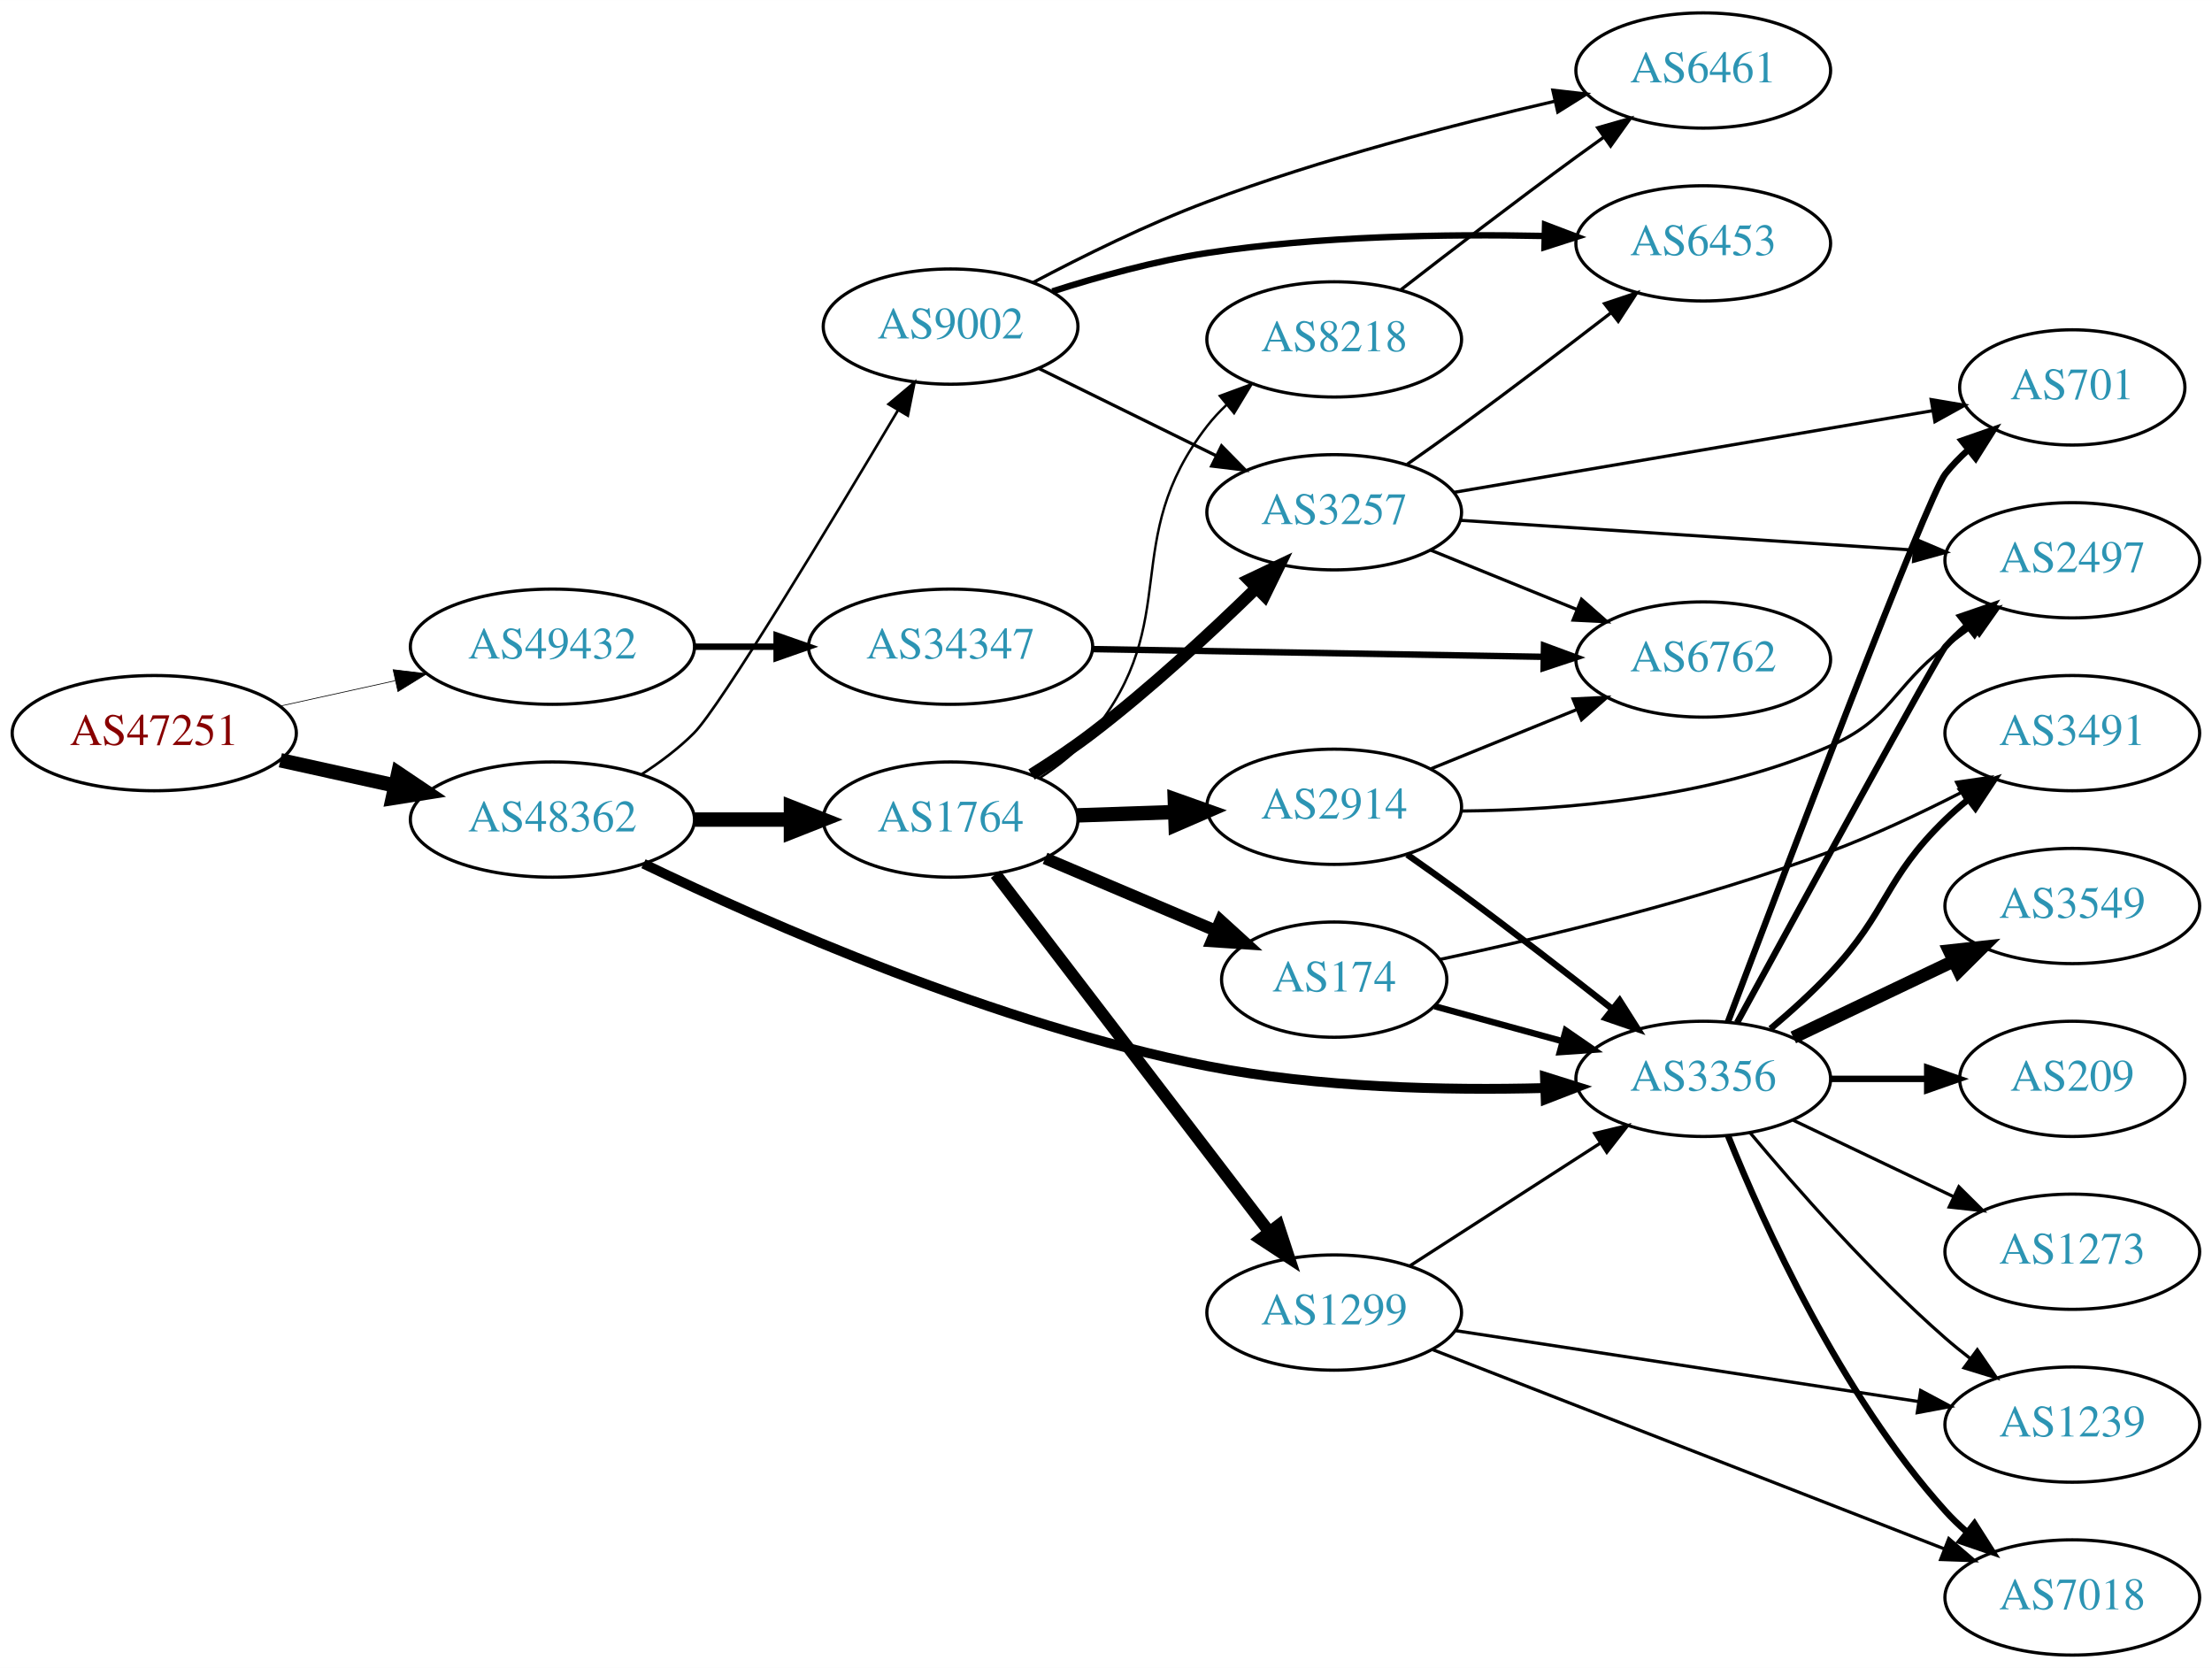
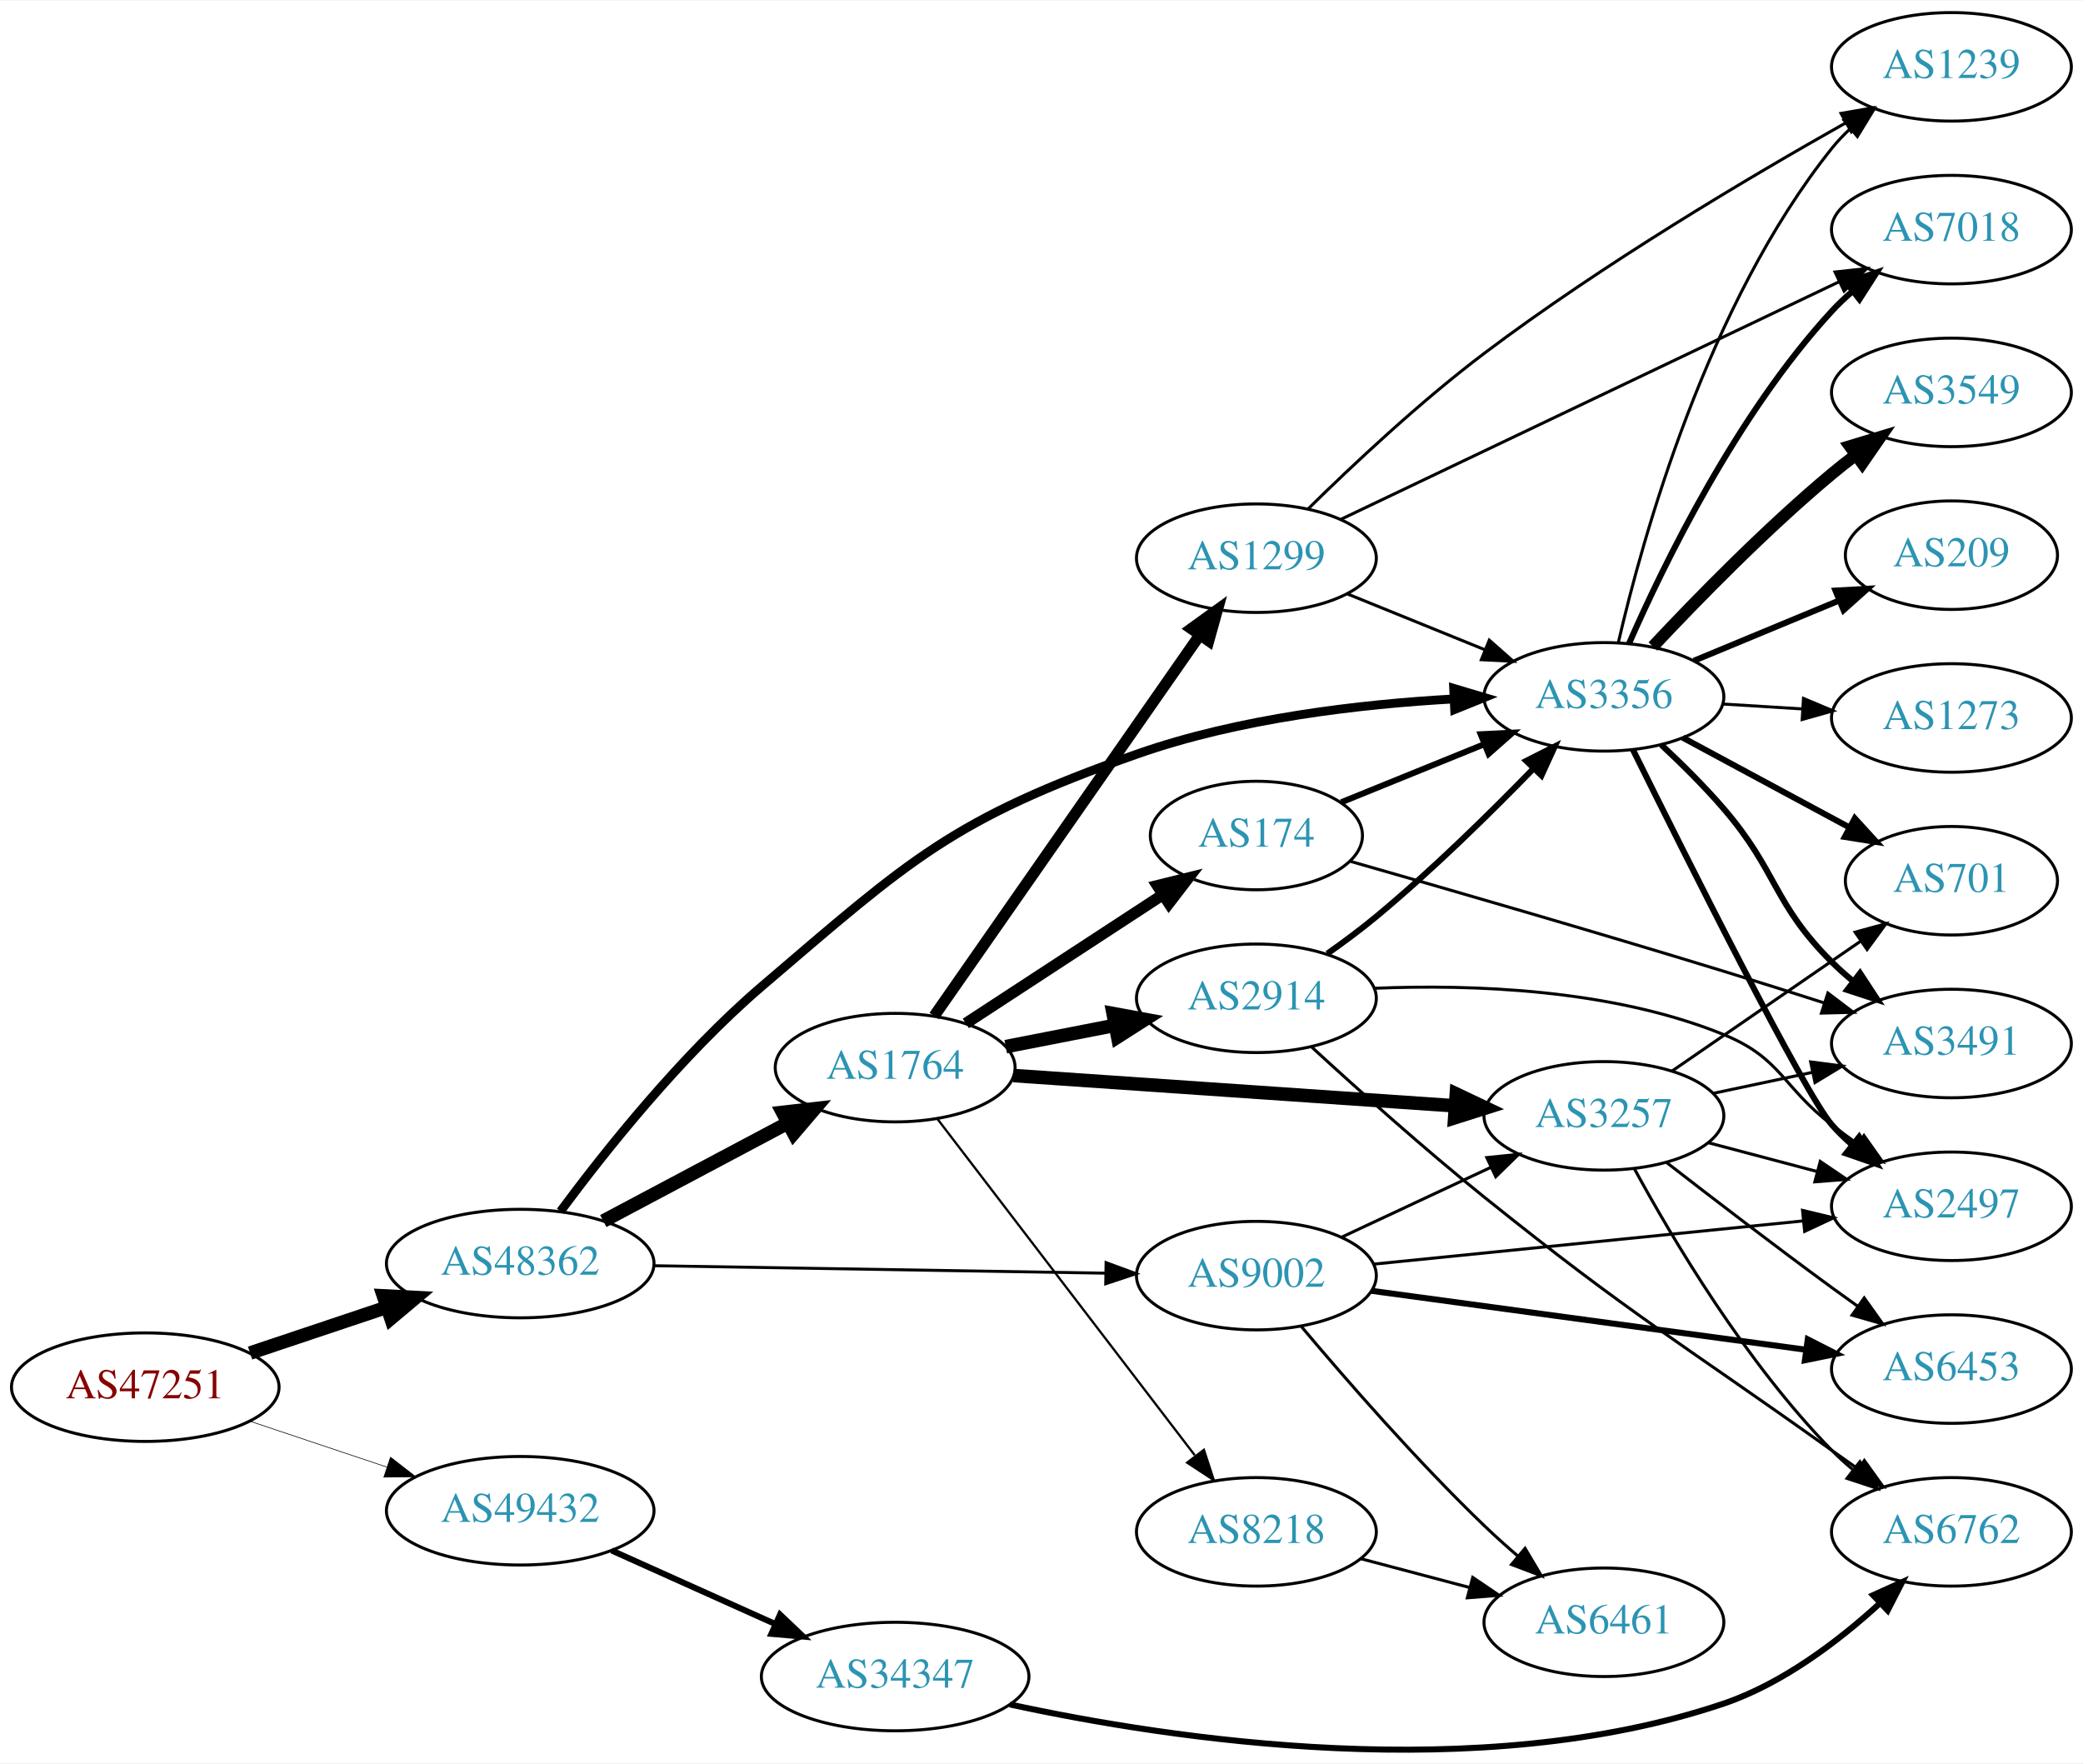
- <svg xmlns="http://www.w3.org/2000/svg" xmlns:xlink="http://www.w3.org/1999/xlink" width="691pt" height="521pt" viewBox="0.00 0.00 691.06 521.00">
-   <g id="graph0" class="graph" transform="scale(1 1) rotate(0) translate(4 517)">
-     <polygon fill="white" stroke="none" points="-4,4 -4,-517 687.055,-517 687.055,4 -4,4" />
+ <svg xmlns="http://www.w3.org/2000/svg" xmlns:xlink="http://www.w3.org/1999/xlink" width="691pt" height="585pt" viewBox="0.00 0.00 691.06 584.70">
+   <g id="graph0" class="graph" transform="scale(1 1) rotate(0) translate(4 580.704)">
+     <polygon fill="white" stroke="none" points="-4,4 -4,-580.704 687.055,-580.704 687.055,4 -4,4" />
    <g id="node1" class="node">
      <g id="a_node1">
        <a xlink:href="/asn/47251" xlink:title="AS47251 ~ VLBGIT Friesenecker e.U. [AT]">
-           <ellipse fill="#ffffff" stroke="black" cx="44.196" cy="-288" rx="44.393" ry="18" />
-           <text text-anchor="middle" x="44.196" y="-284.3" font-family="Times,serif" font-size="14.00" fill="#880000">AS47251</text>
+           <ellipse fill="#ffffff" stroke="black" cx="44.196" cy="-120.704" rx="44.393" ry="18" />
+           <text text-anchor="middle" x="44.196" y="-117.004" font-family="Times,serif" font-size="14.00" fill="#880000">AS47251</text>
        </a>
      </g>
    </g>
    <g id="node2" class="node">
      <g id="a_node2">
        <a xlink:href="/asn/48362" xlink:title="AS48362 ~ Stadtwerke Feldkirch [AT]">
-           <ellipse fill="#ffffff" stroke="black" cx="168.588" cy="-261" rx="44.393" ry="18" />
-           <text text-anchor="middle" x="168.588" y="-257.3" font-family="Times,serif" font-size="14.00" fill="#2c94b3">AS48362</text>
+           <ellipse fill="#ffffff" stroke="black" cx="168.588" cy="-161.704" rx="44.393" ry="18" />
+           <text text-anchor="middle" x="168.588" y="-158.004" font-family="Times,serif" font-size="14.00" fill="#2c94b3">AS48362</text>
        </a>
      </g>
    </g>
    <g id="edge1" class="edge">
-       <path fill="none" stroke="black" stroke-width="4.5" d="M83.586,-279.531C94.978,-277.018 107.6,-274.233 119.525,-271.603" />
-       <polygon fill="black" stroke="black" stroke-width="4.5" points="120.418,-275.438 129.335,-269.439 118.721,-267.748 120.418,-275.438" />
+       <path fill="none" stroke="black" stroke-width="4.5" d="M78.964,-132.016C93.01,-136.721 109.488,-142.241 124.399,-147.236" />
+       <polygon fill="black" stroke="black" stroke-width="4.5" points="123.197,-150.986 133.93,-150.429 125.699,-143.519 123.197,-150.986" />
    </g>
    <g id="node3" class="node">
      <g id="a_node3">
        <a xlink:href="/asn/49432" xlink:title="AS49432 ~ schallert.com e.U. [AT]">
-           <ellipse fill="#ffffff" stroke="black" cx="168.588" cy="-315" rx="44.393" ry="18" />
-           <text text-anchor="middle" x="168.588" y="-311.3" font-family="Times,serif" font-size="14.00" fill="#2c94b3">AS49432</text>
+           <ellipse fill="#ffffff" stroke="black" cx="168.588" cy="-79.704" rx="44.393" ry="18" />
+           <text text-anchor="middle" x="168.588" y="-76.004" font-family="Times,serif" font-size="14.00" fill="#2c94b3">AS49432</text>
        </a>
      </g>
    </g>
    <g id="edge2" class="edge">
-       <path fill="none" stroke="black" stroke-width="0.22" d="M83.586,-296.469C94.978,-298.982 107.6,-301.767 119.525,-304.397" />
-       <polygon fill="black" stroke="black" stroke-width="0.22" points="118.815,-307.825 129.335,-306.561 120.323,-300.989 118.815,-307.825" />
+       <path fill="none" stroke="black" stroke-width="0.209" d="M78.964,-109.392C93.01,-104.686 109.488,-99.167 124.399,-94.172" />
+       <polygon fill="black" stroke="black" stroke-width="0.209" points="125.56,-97.474 133.93,-90.979 123.336,-90.837 125.56,-97.474" />
    </g>
    <g id="node4" class="node">
      <g id="a_node4">
        <a xlink:href="/asn/1764" xlink:title="AS1764 ~ NEXTLAYER-AS [AT]">
-           <ellipse fill="#ffffff" stroke="black" cx="292.98" cy="-261" rx="39.794" ry="18" />
-           <text text-anchor="middle" x="292.98" y="-257.3" font-family="Times,serif" font-size="14.00" fill="#2c94b3">AS1764</text>
+           <ellipse fill="#ffffff" stroke="black" cx="292.98" cy="-226.704" rx="39.794" ry="18" />
+           <text text-anchor="middle" x="292.98" y="-223.004" font-family="Times,serif" font-size="14.00" fill="#2c94b3">AS1764</text>
        </a>
      </g>
    </g>
    <g id="edge3" class="edge">
-       <path fill="none" stroke="black" stroke-width="4.5" d="M213.084,-261C222.773,-261 233.11,-261 243.002,-261" />
-       <polygon fill="black" stroke="black" stroke-width="4.5" points="243.105,-264.938 253.105,-261 243.105,-257.063 243.105,-264.938" />
+       <path fill="none" stroke="black" stroke-width="4.5" d="M196.146,-175.808C214.111,-185.349 238.015,-198.044 257.455,-208.368" />
+       <polygon fill="black" stroke="black" stroke-width="4.5" points="255.635,-211.86 266.314,-213.073 259.329,-204.905 255.635,-211.86" />
    </g>
    <g id="node5" class="node">
      <g id="a_node5">
        <a xlink:href="/asn/9002" xlink:title="AS9002 ~ RETN Limited [EU]">
-           <ellipse fill="#ffffff" stroke="black" cx="292.98" cy="-415" rx="39.794" ry="18" />
-           <text text-anchor="middle" x="292.98" y="-411.3" font-family="Times,serif" font-size="14.00" fill="#2c94b3">AS9002</text>
+           <ellipse fill="#ffffff" stroke="black" cx="412.823" cy="-157.704" rx="39.794" ry="18" />
+           <text text-anchor="middle" x="412.823" y="-154.004" font-family="Times,serif" font-size="14.00" fill="#2c94b3">AS9002</text>
        </a>
      </g>
    </g>
    <g id="edge4" class="edge">
-       <path fill="none" stroke="black" stroke-width="0.818" d="M196.578,-275.221C202.297,-278.933 208.034,-283.245 212.784,-288 220.939,-296.163 255.905,-354.141 276.55,-388.874" />
-       <polygon fill="black" stroke="black" stroke-width="0.818" points="273.6,-390.762 281.712,-397.577 279.621,-387.191 273.6,-390.762" />
+       <path fill="none" stroke="black" stroke-width="0.978" d="M212.895,-160.989C254.974,-160.294 318.782,-159.24 362.727,-158.514" />
+       <polygon fill="black" stroke="black" stroke-width="0.978" points="362.95,-162.011 372.891,-158.347 362.835,-155.012 362.95,-162.011" />
    </g>
    <g id="node6" class="node">
      <g id="a_node6">
        <a xlink:href="/asn/3356" xlink:title="AS3356 ~ Level 3 Parent, LLC [US]">
-           <ellipse fill="#ffffff" stroke="black" cx="528.116" cy="-180" rx="39.794" ry="18" />
-           <text text-anchor="middle" x="528.116" y="-176.3" font-family="Times,serif" font-size="14.00" fill="#2c94b3">AS3356</text>
+           <ellipse fill="#ffffff" stroke="black" cx="528.116" cy="-349.704" rx="39.794" ry="18" />
+           <text text-anchor="middle" x="528.116" y="-346.004" font-family="Times,serif" font-size="14.00" fill="#2c94b3">AS3356</text>
        </a>
      </g>
    </g>
    <g id="edge5" class="edge">
-       <path fill="none" stroke="black" stroke-width="3.068" d="M197.035,-247.207C235.344,-228.759 307.542,-196.88 373.176,-184 407.908,-177.184 447.887,-176.348 478.397,-177.13" />
-       <polygon fill="black" stroke="black" stroke-width="3.068" points="478.662,-180.64 488.77,-177.467 478.889,-173.644 478.662,-180.64" />
+       <path fill="none" stroke="black" stroke-width="2.935" d="M181.947,-179.04C196.479,-198.654 222.029,-230.838 248.784,-253.704 298.213,-295.946 311.847,-309.11 373.176,-330.704 407.065,-342.636 447.442,-347.291 478.34,-349.014" />
+       <polygon fill="black" stroke="black" stroke-width="2.935" points="478.278,-352.515 488.432,-349.492 478.609,-345.523 478.278,-352.515" />
    </g>
    <g id="node23" class="node">
      <g id="a_node23">
        <a xlink:href="/asn/34347" xlink:title="AS34347 ~ HALLAG Kommunal GmbH [AT]">
-           <ellipse fill="#ffffff" stroke="black" cx="292.98" cy="-315" rx="44.393" ry="18" />
-           <text text-anchor="middle" x="292.98" y="-311.3" font-family="Times,serif" font-size="14.00" fill="#2c94b3">AS34347</text>
-         </a>
-       </g>
-     </g>
-     <g id="edge34" class="edge">
-       <path fill="none" stroke="black" stroke-width="2" d="M213.084,-315C221.29,-315 229.961,-315 238.434,-315" />
-       <polygon fill="black" stroke="black" stroke-width="2" points="238.625,-318.5 248.625,-315 238.625,-311.5 238.625,-318.5" />
+           <ellipse fill="#ffffff" stroke="black" cx="292.98" cy="-24.704" rx="44.393" ry="18" />
+           <text text-anchor="middle" x="292.98" y="-21.004" font-family="Times,serif" font-size="14.00" fill="#2c94b3">AS34347</text>
+         </a>
+       </g>
+     </g>
+     <g id="edge36" class="edge">
+       <path fill="none" stroke="black" stroke-width="2" d="M198.904,-66.53C215.134,-59.236 235.515,-50.078 253.065,-42.191" />
+       <polygon fill="black" stroke="black" stroke-width="2" points="254.793,-45.252 262.479,-37.961 251.923,-38.867 254.793,-45.252" />
    </g>
    <g id="node7" class="node">
      <g id="a_node7">
-         <a xlink:href="/asn/3257" xlink:title="AS3257 ~ GTT [DE]">
-           <ellipse fill="#ffffff" stroke="black" cx="412.823" cy="-357" rx="39.794" ry="18" />
-           <text text-anchor="middle" x="412.823" y="-353.3" font-family="Times,serif" font-size="14.00" fill="#2c94b3">AS3257</text>
+         <a xlink:href="/asn/1299" xlink:title="AS1299 ~ Telia Carrier [EU]">
+           <ellipse fill="#ffffff" stroke="black" cx="412.823" cy="-395.704" rx="39.794" ry="18" />
+           <text text-anchor="middle" x="412.823" y="-392.004" font-family="Times,serif" font-size="14.00" fill="#2c94b3">AS1299</text>
        </a>
      </g>
    </g>
    <g id="edge6" class="edge">
-       <path fill="none" stroke="black" stroke-width="3.75" d="M318.282,-275.079C324.593,-279.033 331.273,-283.49 337.176,-288 355.28,-301.831 374.108,-319.258 388.325,-333.139" />
-       <polygon fill="black" stroke="black" stroke-width="3.75" points="386.142,-335.902 395.715,-340.439 391.061,-330.922 386.142,-335.902" />
+       <path fill="none" stroke="black" stroke-width="3.75" d="M305.928,-243.838C326.75,-273.699 369.78,-335.409 394.091,-370.274" />
+       <polygon fill="black" stroke="black" stroke-width="3.75" points="391.253,-372.323 399.843,-378.524 396.995,-368.319 391.253,-372.323" />
    </g>
    <g id="node8" class="node">
      <g id="a_node8">
-         <a xlink:href="/asn/1299" xlink:title="AS1299 ~ Telia Carrier [EU]">
-           <ellipse fill="#ffffff" stroke="black" cx="412.823" cy="-107" rx="39.794" ry="18" />
-           <text text-anchor="middle" x="412.823" y="-103.3" font-family="Times,serif" font-size="14.00" fill="#2c94b3">AS1299</text>
+         <a xlink:href="/asn/2914" xlink:title="AS2914 ~ NTT America, Inc. [US]">
+           <ellipse fill="#ffffff" stroke="black" cx="412.823" cy="-249.704" rx="39.794" ry="18" />
+           <text text-anchor="middle" x="412.823" y="-246.004" font-family="Times,serif" font-size="14.00" fill="#2c94b3">AS2914</text>
        </a>
      </g>
    </g>
    <g id="edge7" class="edge">
-       <path fill="none" stroke="black" stroke-width="3.75" d="M307.042,-243.931C327.747,-216.873 368.225,-163.976 392.359,-132.436" />
-       <polygon fill="black" stroke="black" stroke-width="3.75" points="395.405,-134.214 398.703,-124.146 389.846,-129.96 395.405,-134.214" />
+       <path fill="none" stroke="black" stroke-width="4.5" d="M329.657,-233.667C341.088,-235.898 353.91,-238.401 365.964,-240.753" />
+       <polygon fill="black" stroke="black" stroke-width="4.5" points="365.292,-244.634 375.861,-242.685 366.801,-236.905 365.292,-244.634" />
    </g>
    <g id="node9" class="node">
      <g id="a_node9">
-         <a xlink:href="/asn/174" xlink:title="AS174 ~ Cogent Communications [US]">
-           <ellipse fill="#ffffff" stroke="black" cx="412.823" cy="-211" rx="35.194" ry="18" />
-           <text text-anchor="middle" x="412.823" y="-207.3" font-family="Times,serif" font-size="14.00" fill="#2c94b3">AS174</text>
+         <a xlink:href="/asn/3257" xlink:title="AS3257 ~ GTT [DE]">
+           <ellipse fill="#ffffff" stroke="black" cx="528.116" cy="-210.704" rx="39.794" ry="18" />
+           <text text-anchor="middle" x="528.116" y="-207.004" font-family="Times,serif" font-size="14.00" fill="#2c94b3">AS3257</text>
        </a>
      </g>
    </g>
    <g id="edge8" class="edge">
-       <path fill="none" stroke="black" stroke-width="3.75" d="M322.507,-248.896C338.45,-242.132 358.483,-233.632 375.533,-226.397" />
-       <polygon fill="black" stroke="black" stroke-width="3.75" points="377.336,-229.435 385.175,-222.307 374.602,-222.991 377.336,-229.435" />
+       <path fill="none" stroke="black" stroke-width="4.5" d="M332.217,-224.08C372.28,-221.33 435.32,-217.004 478.8,-214.02" />
+       <polygon fill="black" stroke="black" stroke-width="4.5" points="479.152,-217.942 488.859,-213.329 478.612,-210.086 479.152,-217.942" />
    </g>
    <g id="node10" class="node">
      <g id="a_node10">
-         <a xlink:href="/asn/2914" xlink:title="AS2914 ~ NTT America, Inc. [US]">
-           <ellipse fill="#ffffff" stroke="black" cx="412.823" cy="-265" rx="39.794" ry="18" />
-           <text text-anchor="middle" x="412.823" y="-261.3" font-family="Times,serif" font-size="14.00" fill="#2c94b3">AS2914</text>
+         <a xlink:href="/asn/174" xlink:title="AS174 ~ Cogent Communications [US]">
+           <ellipse fill="#ffffff" stroke="black" cx="412.823" cy="-303.704" rx="35.194" ry="18" />
+           <text text-anchor="middle" x="412.823" y="-300.004" font-family="Times,serif" font-size="14.00" fill="#2c94b3">AS174</text>
        </a>
      </g>
    </g>
    <g id="edge9" class="edge">
-       <path fill="none" stroke="black" stroke-width="4.5" d="M332.566,-262.31C342.333,-262.641 352.949,-263.002 363.144,-263.348" />
-       <polygon fill="black" stroke="black" stroke-width="4.5" points="363.022,-267.283 373.15,-263.687 363.29,-259.413 363.022,-267.283" />
+       <path fill="none" stroke="black" stroke-width="3.75" d="M316.423,-241.368C334.921,-253.455 361.328,-270.71 381.672,-284.002" />
+       <polygon fill="black" stroke="black" stroke-width="3.75" points="379.973,-287.074 390.259,-289.614 383.802,-281.214 379.973,-287.074" />
    </g>
    <g id="node11" class="node">
      <g id="a_node11">
        <a xlink:href="/asn/8218" xlink:title="AS8218 ~ legacy Neotelecoms [FR]">
-           <ellipse fill="#ffffff" stroke="black" cx="412.823" cy="-411" rx="39.794" ry="18" />
-           <text text-anchor="middle" x="412.823" y="-407.3" font-family="Times,serif" font-size="14.00" fill="#2c94b3">AS8218</text>
+           <ellipse fill="#ffffff" stroke="black" cx="412.823" cy="-72.704" rx="39.794" ry="18" />
+           <text text-anchor="middle" x="412.823" y="-69.004" font-family="Times,serif" font-size="14.00" fill="#2c94b3">AS8218</text>
        </a>
      </g>
    </g>
    <g id="edge10" class="edge">
-       <path fill="none" stroke="black" stroke-width="0.75" d="M320.807,-273.972C326.8,-277.832 332.698,-282.523 337.176,-288 366.022,-323.275 345.242,-347.998 373.176,-384 374.964,-386.304 377.002,-388.489 379.187,-390.544" />
-       <polygon fill="black" stroke="black" stroke-width="0.75" points="377.087,-393.35 387.028,-397.015 381.543,-387.951 377.087,-393.35" />
-     </g>
-     <g id="edge15" class="edge">
-       <path fill="none" stroke="black" d="M320.427,-401.984C336.838,-393.906 358.137,-383.423 376.045,-374.609" />
-       <polygon fill="black" stroke="black" points="377.631,-377.73 385.057,-370.174 374.54,-371.449 377.631,-377.73" />
+       <path fill="none" stroke="black" stroke-width="0.75" d="M307.042,-209.635C327.747,-182.577 368.225,-129.679 392.359,-98.139" />
+       <polygon fill="black" stroke="black" stroke-width="0.75" points="395.405,-99.918 398.703,-89.849 389.846,-95.664 395.405,-99.918" />
+     </g>
+     <g id="edge17" class="edge">
+       <path fill="none" stroke="black" d="M440.959,-170.399C455.844,-177.362 474.5,-186.089 490.642,-193.641" />
+       <polygon fill="black" stroke="black" points="489.267,-196.862 499.808,-197.929 492.233,-190.521 489.267,-196.862" />
    </g>
    <g id="node13" class="node">
      <g id="a_node13">
+         <a xlink:href="/asn/2497" xlink:title="AS2497 ~ Internet Initiative Japan Inc. [JP]">
+           <ellipse fill="#ffffff" stroke="black" cx="643.409" cy="-180.704" rx="39.794" ry="18" />
+           <text text-anchor="middle" x="643.409" y="-177.004" font-family="Times,serif" font-size="14.00" fill="#2c94b3">AS2497</text>
+         </a>
+       </g>
+     </g>
+     <g id="edge16" class="edge">
+       <path fill="none" stroke="black" d="M451.826,-161.528C490.881,-165.457 551.808,-171.588 594.223,-175.855" />
+       <polygon fill="black" stroke="black" points="594.015,-179.352 604.315,-176.871 594.716,-172.387 594.015,-179.352" />
+     </g>
+     <g id="node14" class="node">
+       <g id="a_node14">
        <a xlink:href="/asn/6453" xlink:title="AS6453 ~ TATA COMMUNICATIONS (AMERICA) INC [US]">
-           <ellipse fill="#ffffff" stroke="black" cx="528.116" cy="-441" rx="39.794" ry="18" />
-           <text text-anchor="middle" x="528.116" y="-437.3" font-family="Times,serif" font-size="14.00" fill="#2c94b3">AS6453</text>
-         </a>
-       </g>
-     </g>
-     <g id="edge17" class="edge">
-       <path fill="none" stroke="black" stroke-width="2" d="M324.776,-425.991C339.264,-430.629 356.899,-435.522 373.176,-438 408.044,-443.308 447.863,-443.941 478.266,-443.309" />
-       <polygon fill="black" stroke="black" stroke-width="2" points="478.699,-446.799 488.604,-443.038 478.516,-439.801 478.699,-446.799" />
+           <ellipse fill="#ffffff" stroke="black" cx="643.409" cy="-126.704" rx="39.794" ry="18" />
+           <text text-anchor="middle" x="643.409" y="-123.004" font-family="Times,serif" font-size="14.00" fill="#2c94b3">AS6453</text>
+         </a>
+       </g>
+     </g>
+     <g id="edge14" class="edge">
+       <path fill="none" stroke="black" stroke-width="2" d="M451.058,-152.654C490.327,-147.328 552.313,-138.922 595.038,-133.128" />
+       <polygon fill="black" stroke="black" stroke-width="2" points="595.751,-136.563 605.19,-131.751 594.81,-129.627 595.751,-136.563" />
+     </g>
+     <g id="node15" class="node">
+       <g id="a_node15">
+         <a xlink:href="/asn/6461" xlink:title="AS6461 ~ Zayo Bandwidth [US]">
+           <ellipse fill="#ffffff" stroke="black" cx="528.116" cy="-42.704" rx="39.794" ry="18" />
+           <text text-anchor="middle" x="528.116" y="-39.004" font-family="Times,serif" font-size="14.00" fill="#2c94b3">AS6461</text>
+         </a>
+       </g>
+     </g>
+     <g id="edge15" class="edge">
+       <path fill="none" stroke="black" d="M427.733,-140.824C442.239,-123.569 465.96,-96.311 488.469,-74.704 491.977,-71.337 495.792,-67.917 499.613,-64.627" />
+       <polygon fill="black" stroke="black" points="501.961,-67.226 507.371,-58.117 497.461,-61.864 501.961,-67.226" />
+     </g>
+     <g id="edge26" class="edge">
+       <path fill="none" stroke="black" stroke-width="2" d="M537.738,-332.193C555.378,-296.536 594.692,-217.994 603.762,-207.704 605.741,-205.459 607.943,-203.304 610.264,-201.26" />
+       <polygon fill="black" stroke="black" stroke-width="2" points="612.797,-203.719 618.462,-194.766 608.45,-198.232 612.797,-203.719" />
    </g>
    <g id="node16" class="node">
      <g id="a_node16">
-         <a xlink:href="/asn/6461" xlink:title="AS6461 ~ Zayo Bandwidth [US]">
-           <ellipse fill="#ffffff" stroke="black" cx="528.116" cy="-495" rx="39.794" ry="18" />
-           <text text-anchor="middle" x="528.116" y="-491.3" font-family="Times,serif" font-size="14.00" fill="#2c94b3">AS6461</text>
-         </a>
-       </g>
-     </g>
-     <g id="edge16" class="edge">
-       <path fill="none" stroke="black" d="M318.741,-428.77C334.081,-436.9 354.379,-446.947 373.176,-454 408.771,-467.355 450.525,-478.189 481.56,-485.359" />
-       <polygon fill="black" stroke="black" points="481.123,-488.849 491.65,-487.648 482.672,-482.022 481.123,-488.849" />
-     </g>
-     <g id="node14" class="node">
-       <g id="a_node14">
-         <a xlink:href="/asn/2497" xlink:title="AS2497 ~ Internet Initiative Japan Inc. [JP]">
-           <ellipse fill="#ffffff" stroke="black" cx="643.409" cy="-342" rx="39.794" ry="18" />
-           <text text-anchor="middle" x="643.409" y="-338.3" font-family="Times,serif" font-size="14.00" fill="#2c94b3">AS2497</text>
-         </a>
-       </g>
-     </g>
-     <g id="edge23" class="edge">
-       <path fill="none" stroke="black" stroke-width="2" d="M538.682,-197.542C558.323,-233.527 601.55,-312.543 603.762,-315 605.765,-317.224 607.984,-319.363 610.316,-321.397" />
-       <polygon fill="black" stroke="black" stroke-width="2" points="608.514,-324.433 618.535,-327.873 612.847,-318.935 608.514,-324.433" />
-     </g>
-     <g id="node15" class="node">
-       <g id="a_node15">
-         <a xlink:href="/asn/701" xlink:title="AS701 ~ UUNET [US]">
-           <ellipse fill="#ffffff" stroke="black" cx="643.409" cy="-396" rx="35.194" ry="18" />
-           <text text-anchor="middle" x="643.409" y="-392.3" font-family="Times,serif" font-size="14.00" fill="#2c94b3">AS701</text>
-         </a>
-       </g>
-     </g>
-     <g id="edge21" class="edge">
-       <path fill="none" stroke="black" stroke-width="2" d="M535.776,-197.665C553.009,-243.26 598.118,-361.854 603.762,-369 605.842,-371.633 608.248,-374.116 610.82,-376.428" />
-       <polygon fill="black" stroke="black" stroke-width="2" points="608.877,-379.354 618.883,-382.835 613.232,-373.873 608.877,-379.354" />
+         <a xlink:href="/asn/7018" xlink:title="AS7018 ~ AT&amp;T Services, Inc. [US]">
+           <ellipse fill="#ffffff" stroke="black" cx="643.409" cy="-504.704" rx="39.794" ry="18" />
+           <text text-anchor="middle" x="643.409" y="-501.004" font-family="Times,serif" font-size="14.00" fill="#2c94b3">AS7018</text>
+         </a>
+       </g>
+     </g>
+     <g id="edge22" class="edge">
+       <path fill="none" stroke="black" stroke-width="2" d="M536.459,-367.408C547.961,-393.653 572.213,-443.46 603.762,-477.704 605.79,-479.905 608.027,-482.028 610.372,-484.05" />
+       <polygon fill="black" stroke="black" stroke-width="2" points="608.583,-487.094 618.613,-490.506 612.899,-481.584 608.583,-487.094" />
    </g>
    <g id="node17" class="node">
      <g id="a_node17">
-         <a xlink:href="/asn/7018" xlink:title="AS7018 ~ AT&amp;T Services, Inc. [US]">
-           <ellipse fill="#ffffff" stroke="black" cx="643.409" cy="-18" rx="39.794" ry="18" />
-           <text text-anchor="middle" x="643.409" y="-14.3" font-family="Times,serif" font-size="14.00" fill="#2c94b3">AS7018</text>
-         </a>
-       </g>
-     </g>
-     <g id="edge18" class="edge">
-       <path fill="none" stroke="black" stroke-width="2" d="M535.864,-162.213C546.915,-134.757 570.968,-81.422 603.762,-45 605.765,-42.776 607.984,-40.637 610.316,-38.603" />
-       <polygon fill="black" stroke="black" stroke-width="2" points="612.847,-41.065 618.535,-32.127 608.514,-35.567 612.847,-41.065" />
+         <a xlink:href="/asn/1239" xlink:title="AS1239 ~ Sprint [US]">
+           <ellipse fill="#ffffff" stroke="black" cx="643.409" cy="-558.704" rx="39.794" ry="18" />
+           <text text-anchor="middle" x="643.409" y="-555.004" font-family="Times,serif" font-size="14.00" fill="#2c94b3">AS1239</text>
+         </a>
+       </g>
+     </g>
+     <g id="edge24" class="edge">
+       <path fill="none" stroke="black" d="M532.906,-367.726C540.949,-402.534 562.462,-480.116 603.762,-531.704 605.585,-533.98 607.648,-536.145 609.851,-538.187" />
+       <polygon fill="black" stroke="black" points="607.769,-541.006 617.724,-544.632 612.203,-535.589 607.769,-541.006" />
    </g>
    <g id="node18" class="node">
      <g id="a_node18">
        <a xlink:href="/asn/3549" xlink:title="AS3549 ~ Level 3 Parent, LLC [US]">
-           <ellipse fill="#ffffff" stroke="black" cx="643.409" cy="-234" rx="39.794" ry="18" />
-           <text text-anchor="middle" x="643.409" y="-230.3" font-family="Times,serif" font-size="14.00" fill="#2c94b3">AS3549</text>
-         </a>
-       </g>
-     </g>
-     <g id="edge19" class="edge">
-       <path fill="none" stroke="black" stroke-width="4" d="M556.252,-192.934C571.246,-200.081 590.067,-209.052 606.291,-216.785" />
-       <polygon fill="black" stroke="black" stroke-width="4" points="604.961,-220.028 615.494,-221.171 607.973,-213.709 604.961,-220.028" />
+           <ellipse fill="#ffffff" stroke="black" cx="643.409" cy="-450.704" rx="39.794" ry="18" />
+           <text text-anchor="middle" x="643.409" y="-447.004" font-family="Times,serif" font-size="14.00" fill="#2c94b3">AS3549</text>
+         </a>
+       </g>
+     </g>
+     <g id="edge21" class="edge">
+       <path fill="none" stroke="black" stroke-width="4" d="M544.383,-366.407C558.968,-381.975 581.906,-405.464 603.762,-423.704 606.276,-425.801 608.948,-427.903 611.667,-429.955" />
+       <polygon fill="black" stroke="black" stroke-width="4" points="609.709,-432.86 619.854,-435.915 613.829,-427.2 609.709,-432.86" />
    </g>
    <g id="node19" class="node">
      <g id="a_node19">
        <a xlink:href="/asn/3491" xlink:title="AS3491 ~ PCCW Global, Inc. [US]">
-           <ellipse fill="#ffffff" stroke="black" cx="643.409" cy="-288" rx="39.794" ry="18" />
-           <text text-anchor="middle" x="643.409" y="-284.3" font-family="Times,serif" font-size="14.00" fill="#2c94b3">AS3491</text>
-         </a>
-       </g>
-     </g>
-     <g id="edge20" class="edge">
-       <path fill="none" stroke="black" stroke-width="2" d="M549.138,-195.655C555.368,-200.898 562.086,-206.953 567.762,-213 586.013,-232.443 584.591,-242.464 603.762,-261 605.914,-263.08 608.239,-265.117 610.644,-267.08" />
-       <polygon fill="black" stroke="black" stroke-width="2" points="608.917,-270.163 618.996,-273.428 613.153,-264.59 608.917,-270.163" />
+           <ellipse fill="#ffffff" stroke="black" cx="643.409" cy="-234.704" rx="39.794" ry="18" />
+           <text text-anchor="middle" x="643.409" y="-231.004" font-family="Times,serif" font-size="14.00" fill="#2c94b3">AS3491</text>
+         </a>
+       </g>
+     </g>
+     <g id="edge23" class="edge">
+       <path fill="none" stroke="black" stroke-width="2" d="M547.143,-333.804C553.899,-327.503 561.459,-320.024 567.762,-312.704 585.867,-291.68 584.096,-281.275 603.762,-261.704 605.884,-259.593 608.187,-257.534 610.578,-255.556" />
+       <polygon fill="black" stroke="black" stroke-width="2" points="613.092,-258.039 618.902,-249.18 608.835,-252.482 613.092,-258.039" />
    </g>
    <g id="node20" class="node">
      <g id="a_node20">
-         <a xlink:href="/asn/1239" xlink:title="AS1239 ~ Sprint [US]">
-           <ellipse fill="#ffffff" stroke="black" cx="643.409" cy="-72" rx="39.794" ry="18" />
-           <text text-anchor="middle" x="643.409" y="-68.3" font-family="Times,serif" font-size="14.00" fill="#2c94b3">AS1239</text>
-         </a>
-       </g>
-     </g>
-     <g id="edge22" class="edge">
-       <path fill="none" stroke="black" d="M542.746,-163.183C557.029,-146.071 580.575,-119.255 603.762,-99 606.228,-96.846 608.867,-94.706 611.564,-92.628" />
-       <polygon fill="black" stroke="black" points="613.737,-95.375 619.718,-86.63 609.589,-89.736 613.737,-95.375" />
+         <a xlink:href="/asn/209" xlink:title="AS209 ~ CenturyLink Communications, LLC [US]">
+           <ellipse fill="#ffffff" stroke="black" cx="643.409" cy="-396.704" rx="35.194" ry="18" />
+           <text text-anchor="middle" x="643.409" y="-393.004" font-family="Times,serif" font-size="14.00" fill="#2c94b3">AS209</text>
+         </a>
+       </g>
+     </g>
+     <g id="edge25" class="edge">
+       <path fill="none" stroke="black" stroke-width="2" d="M557.998,-361.685C572.656,-367.767 590.61,-375.215 606.185,-381.676" />
+       <polygon fill="black" stroke="black" stroke-width="2" points="604.947,-384.952 615.525,-385.551 607.63,-378.486 604.947,-384.952" />
    </g>
    <g id="node21" class="node">
      <g id="a_node21">
-         <a xlink:href="/asn/209" xlink:title="AS209 ~ CenturyLink Communications, LLC [US]">
-           <ellipse fill="#ffffff" stroke="black" cx="643.409" cy="-180" rx="35.194" ry="18" />
-           <text text-anchor="middle" x="643.409" y="-176.3" font-family="Times,serif" font-size="14.00" fill="#2c94b3">AS209</text>
-         </a>
-       </g>
-     </g>
-     <g id="edge24" class="edge">
-       <path fill="none" stroke="black" stroke-width="2" d="M567.788,-180C577.493,-180 587.984,-180 597.947,-180" />
-       <polygon fill="black" stroke="black" stroke-width="2" points="598.083,-183.5 608.083,-180 598.083,-176.5 598.083,-183.5" />
+         <a xlink:href="/asn/701" xlink:title="AS701 ~ UUNET [US]">
+           <ellipse fill="#ffffff" stroke="black" cx="643.409" cy="-288.704" rx="35.194" ry="18" />
+           <text text-anchor="middle" x="643.409" y="-285.004" font-family="Times,serif" font-size="14.00" fill="#2c94b3">AS701</text>
+         </a>
+       </g>
+     </g>
+     <g id="edge27" class="edge">
+       <path fill="none" stroke="black" stroke-width="2" d="M554.259,-336.166C570.58,-327.378 592.017,-315.836 609.664,-306.335" />
+       <polygon fill="black" stroke="black" stroke-width="2" points="611.354,-309.4 618.499,-301.577 608.035,-303.236 611.354,-309.4" />
    </g>
    <g id="node22" class="node">
      <g id="a_node22">
        <a xlink:href="/asn/1273" xlink:title="AS1273 ~ Vodafone Group PLC [EU]">
-           <ellipse fill="#ffffff" stroke="black" cx="643.409" cy="-126" rx="39.794" ry="18" />
-           <text text-anchor="middle" x="643.409" y="-122.3" font-family="Times,serif" font-size="14.00" fill="#2c94b3">AS1273</text>
-         </a>
-       </g>
-     </g>
-     <g id="edge25" class="edge">
-       <path fill="none" stroke="black" d="M556.252,-167.066C571.246,-159.919 590.067,-150.948 606.291,-143.215" />
-       <polygon fill="black" stroke="black" points="607.973,-146.291 615.494,-138.829 604.961,-139.972 607.973,-146.291" />
+           <ellipse fill="#ffffff" stroke="black" cx="643.409" cy="-342.704" rx="39.794" ry="18" />
+           <text text-anchor="middle" x="643.409" y="-339.004" font-family="Times,serif" font-size="14.00" fill="#2c94b3">AS1273</text>
+         </a>
+       </g>
+     </g>
+     <g id="edge28" class="edge">
+       <path fill="none" stroke="black" d="M567.472,-347.334C575.961,-346.809 585.065,-346.247 593.899,-345.701" />
+       <polygon fill="black" stroke="black" points="594.327,-349.181 604.093,-345.071 593.896,-342.195 594.327,-349.181" />
+     </g>
+     <g id="edge18" class="edge">
+       <path fill="none" stroke="black" d="M442.999,-383.858C456.874,-378.224 473.652,-371.412 488.561,-365.358" />
+       <polygon fill="black" stroke="black" points="490.09,-368.515 498.039,-361.51 487.457,-362.029 490.09,-368.515" />
+     </g>
+     <g id="edge19" class="edge">
+       <path fill="none" stroke="black" d="M440.942,-408.635C482.014,-428.22 560.064,-465.438 606.028,-487.356" />
+       <polygon fill="black" stroke="black" points="604.792,-490.644 615.325,-491.789 607.805,-484.325 604.792,-490.644" />
+     </g>
+     <g id="edge20" class="edge">
+       <path fill="none" stroke="black" d="M429.949,-412.029C444.571,-426.424 467.05,-447.56 488.469,-463.704 527.616,-493.209 576.255,-522.052 608.258,-540.071" />
+       <polygon fill="black" stroke="black" points="606.787,-543.259 617.223,-545.081 610.201,-537.148 606.787,-543.259" />
+     </g>
+     <g id="edge13" class="edge">
+       <path fill="none" stroke="black" stroke-width="2" d="M436.357,-264.517C441.763,-268.322 447.428,-272.526 452.469,-276.704 471.01,-292.069 490.409,-311.145 504.783,-325.943" />
+       <polygon fill="black" stroke="black" stroke-width="2" points="502.356,-328.468 511.811,-333.249 507.401,-323.616 502.356,-328.468" />
    </g>
    <g id="node12" class="node">
      <g id="a_node12">
        <a xlink:href="/asn/6762" xlink:title="AS6762 ~ TELECOM ITALIA SPARKLE S.p.A. [IT]">
-           <ellipse fill="#ffffff" stroke="black" cx="528.116" cy="-311" rx="39.794" ry="18" />
-           <text text-anchor="middle" x="528.116" y="-307.3" font-family="Times,serif" font-size="14.00" fill="#2c94b3">AS6762</text>
+           <ellipse fill="#ffffff" stroke="black" cx="643.409" cy="-72.704" rx="39.794" ry="18" />
+           <text text-anchor="middle" x="643.409" y="-69.004" font-family="Times,serif" font-size="14.00" fill="#2c94b3">AS6762</text>
        </a>
      </g>
    </g>
    <g id="edge11" class="edge">
-       <path fill="none" stroke="black" d="M442.999,-345.154C456.874,-339.52 473.652,-332.708 488.561,-326.654" />
-       <polygon fill="black" stroke="black" points="490.09,-329.811 498.039,-322.806 487.457,-323.325 490.09,-329.811" />
+       <path fill="none" stroke="black" d="M431.214,-233.487C446.09,-219.821 468.241,-199.955 488.469,-183.704 537.893,-143.996 552.153,-136.527 603.762,-99.704 606.579,-97.694 609.52,-95.611 612.467,-93.535" />
+       <polygon fill="black" stroke="black" points="614.514,-96.374 620.689,-87.765 610.493,-90.644 614.514,-96.374" />
    </g>
    <g id="edge12" class="edge">
-       <path fill="none" stroke="black" d="M435.604,-371.977C441.138,-375.848 447.05,-380.041 452.469,-384 468.061,-395.391 485.201,-408.441 499.12,-419.177" />
-       <polygon fill="black" stroke="black" points="497.277,-422.176 507.328,-425.527 501.561,-416.64 497.277,-422.176" />
-     </g>
-     <g id="edge13" class="edge">
-       <path fill="none" stroke="black" d="M452.083,-354.489C491.065,-351.931 551.642,-347.956 593.953,-345.18" />
-       <polygon fill="black" stroke="black" points="594.275,-348.666 604.024,-344.519 593.816,-341.681 594.275,-348.666" />
-     </g>
-     <g id="edge14" class="edge">
-       <path fill="none" stroke="black" d="M450.296,-363.223C491.021,-370.171 556.851,-381.403 599.883,-388.745" />
-       <polygon fill="black" stroke="black" points="599.322,-392.199 609.769,-390.431 600.5,-385.299 599.322,-392.199" />
+       <path fill="none" stroke="black" d="M451.986,-253.027C484.066,-254.368 530.515,-252.852 567.762,-237.704 587.055,-229.857 587.211,-220.346 603.762,-207.704 606.513,-205.603 609.408,-203.46 612.327,-201.345" />
+       <polygon fill="black" stroke="black" points="614.392,-204.172 620.51,-195.522 610.333,-198.469 614.392,-204.172" />
+     </g>
+     <g id="edge31" class="edge">
+       <path fill="none" stroke="black" d="M538.252,-193.106C550.857,-169.92 575.282,-128.695 603.762,-99.704 605.86,-97.569 608.146,-95.493 610.525,-93.503" />
+       <polygon fill="black" stroke="black" points="613.042,-95.982 618.828,-87.106 608.77,-90.437 613.042,-95.982" />
+     </g>
+     <g id="edge33" class="edge">
+       <path fill="none" stroke="black" d="M562.801,-201.784C574.113,-198.788 586.897,-195.403 598.856,-192.236" />
+       <polygon fill="black" stroke="black" points="599.887,-195.584 608.658,-189.641 598.095,-188.817 599.887,-195.584" />
+     </g>
+     <g id="edge29" class="edge">
+       <path fill="none" stroke="black" d="M548.904,-195.231C563.85,-183.633 584.935,-167.459 603.762,-153.704 606.557,-151.662 609.482,-149.559 612.419,-147.469" />
+       <polygon fill="black" stroke="black" points="614.473,-150.304 620.628,-141.68 610.439,-144.583 614.473,-150.304" />
    </g>
    <g id="edge32" class="edge">
-       <path fill="none" stroke="black" d="M436.477,-121.597C453.535,-132.589 477.119,-147.785 495.954,-159.921" />
-       <polygon fill="black" stroke="black" points="494.199,-162.954 504.501,-165.428 497.991,-157.069 494.199,-162.954" />
-     </g>
-     <g id="edge31" class="edge">
-       <path fill="none" stroke="black" d="M443.707,-95.365C484.633,-79.43 558.185,-50.793 603.407,-33.185" />
-       <polygon fill="black" stroke="black" points="604.831,-36.387 612.88,-29.497 602.292,-29.864 604.831,-36.387" />
-     </g>
-     <g id="edge33" class="edge">
-       <path fill="none" stroke="black" d="M450.549,-101.377C489.923,-95.348 552.551,-85.759 595.474,-79.186" />
-       <polygon fill="black" stroke="black" points="596.04,-82.641 605.395,-77.667 594.98,-75.721 596.04,-82.641" />
-     </g>
-     <g id="edge26" class="edge">
-       <path fill="none" stroke="black" stroke-width="2" d="M444.183,-202.693C456.405,-199.348 470.725,-195.43 483.993,-191.799" />
-       <polygon fill="black" stroke="black" stroke-width="2" points="485.161,-195.109 493.883,-189.094 483.313,-188.357 485.161,-195.109" />
-     </g>
-     <g id="edge27" class="edge">
-       <path fill="none" stroke="black" d="M445.959,-217.328C477.518,-224.01 526.758,-235.697 567.762,-251 581.477,-256.118 596.014,-262.972 608.579,-269.39" />
-       <polygon fill="black" stroke="black" points="607.273,-272.656 617.758,-274.176 610.51,-266.449 607.273,-272.656" />
-     </g>
-     <g id="edge29" class="edge">
-       <path fill="none" stroke="black" stroke-width="2" d="M435.627,-250.055C441.16,-246.183 447.067,-241.982 452.469,-238 468.223,-226.388 485.498,-213.009 499.457,-202.029" />
-       <polygon fill="black" stroke="black" stroke-width="2" points="501.998,-204.483 507.678,-195.539 497.66,-198.988 501.998,-204.483" />
-     </g>
-     <g id="edge28" class="edge">
-       <path fill="none" stroke="black" d="M442.999,-276.846C456.874,-282.48 473.652,-289.292 488.561,-295.346" />
-       <polygon fill="black" stroke="black" points="487.457,-298.675 498.039,-299.194 490.09,-292.189 487.457,-298.675" />
+       <path fill="none" stroke="black" d="M564.341,-218.166C574.785,-220.378 586.368,-222.832 597.345,-225.157" />
+       <polygon fill="black" stroke="black" points="596.697,-228.598 607.205,-227.246 598.148,-221.75 596.697,-228.598" />
    </g>
    <g id="edge30" class="edge">
-       <path fill="none" stroke="black" d="M452.47,-263.666C484.636,-263.958 530.952,-267.7 567.762,-284 587.069,-292.549 587.087,-302.048 603.762,-315 606.495,-317.123 609.38,-319.281 612.291,-321.405" />
-       <polygon fill="black" stroke="black" points="610.292,-324.278 620.464,-327.242 614.36,-318.581 610.292,-324.278" />
-     </g>
-     <g id="edge36" class="edge">
-       <path fill="none" stroke="black" d="M433.611,-426.473C448.557,-438.071 469.642,-454.244 488.469,-468 491.264,-470.042 494.189,-472.145 497.126,-474.235" />
-       <polygon fill="black" stroke="black" points="495.146,-477.121 505.335,-480.023 499.18,-471.4 495.146,-477.121" />
+       <path fill="none" stroke="black" d="M550.692,-225.559C568.476,-237.803 593.864,-255.281 613.422,-268.746" />
+       <polygon fill="black" stroke="black" points="611.456,-271.643 621.678,-274.431 615.426,-265.877 611.456,-271.643" />
+     </g>
+     <g id="edge34" class="edge">
+       <path fill="none" stroke="black" stroke-width="2" d="M440.959,-314.722C455.163,-320.489 472.8,-327.65 488.41,-333.988" />
+       <polygon fill="black" stroke="black" stroke-width="2" points="487.237,-337.289 497.819,-337.809 489.871,-330.804 487.237,-337.289" />
    </g>
    <g id="edge35" class="edge">
-       <path fill="none" stroke="black" stroke-width="2" d="M337.285,-314.257C377.224,-313.572 436.458,-312.555 478.113,-311.841" />
-       <polygon fill="black" stroke="black" stroke-width="2" points="478.364,-315.337 488.302,-311.666 478.244,-308.338 478.364,-315.337" />
+       <path fill="none" stroke="black" d="M443.981,-295.145C475.068,-286.263 524.906,-271.855 567.762,-258.704 578.623,-255.371 590.335,-251.661 601.19,-248.173" />
+       <polygon fill="black" stroke="black" points="602.426,-251.452 610.868,-245.05 600.276,-244.79 602.426,-251.452" />
+     </g>
+     <g id="edge38" class="edge">
+       <path fill="none" stroke="black" d="M447.508,-63.784C458.82,-60.788 471.604,-57.403 483.563,-54.236" />
+       <polygon fill="black" stroke="black" points="484.594,-57.584 493.365,-51.641 482.802,-50.817 484.594,-57.584" />
+     </g>
+     <g id="edge37" class="edge">
+       <path fill="none" stroke="black" stroke-width="2" d="M331.05,-15.447C384.829,-3.786 486.895,11.641 567.762,-15.704 587.389,-22.34 605.922,-36.431 619.612,-48.941" />
+       <polygon fill="black" stroke="black" stroke-width="2" points="617.429,-51.695 627.084,-56.056 622.256,-46.626 617.429,-51.695" />
    </g>
  </g>
</svg>
